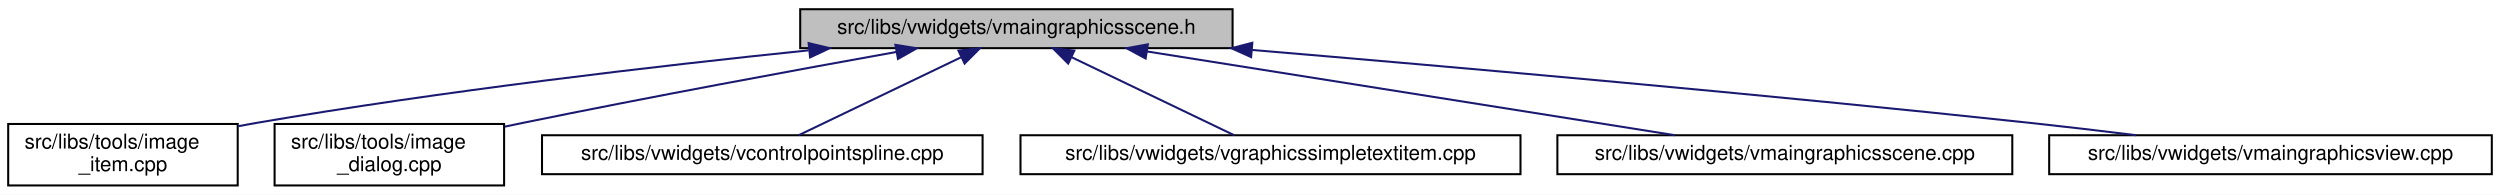
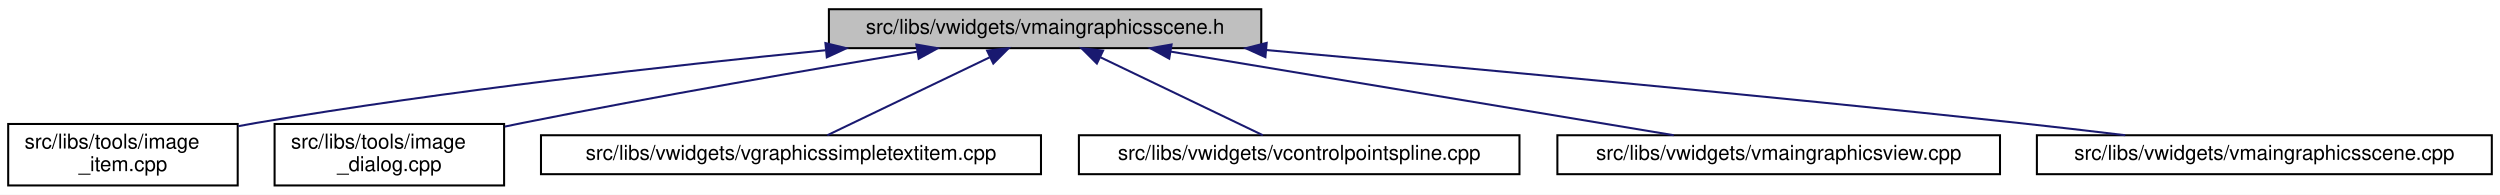
<svg xmlns="http://www.w3.org/2000/svg" xmlns:xlink="http://www.w3.org/1999/xlink" width="1220pt" height="95pt" viewBox="0.00 0.00 1220.00 95.00">
  <g id="graph0" class="graph" transform="scale(1 1) rotate(0) translate(4 91)">
    <polygon fill="white" stroke="transparent" points="-4,4 -4,-91 1216,-91 1216,4 -4,4" />
    <g id="node1" class="node">
      <g id="a_node1">
        <a xlink:title=" ">
-           <polygon fill="#bfbfbf" stroke="black" points="386.5,-67.5 386.5,-86.5 597.5,-86.5 597.5,-67.5 386.5,-67.5" />
-           <text text-anchor="middle" x="492" y="-74.5" font-family="Helvetica,sans-Serif" font-size="10.00">src/libs/vwidgets/vmaingraphicsscene.h</text>
+           <polygon fill="#bfbfbf" stroke="black" points="400.5,-67.5 400.5,-86.5 611.5,-86.5 611.5,-67.5 400.5,-67.5" />
+           <text text-anchor="middle" x="506" y="-74.5" font-family="Helvetica,sans-Serif" font-size="10.00">src/libs/vwidgets/vmaingraphicsscene.h</text>
        </a>
      </g>
    </g>
    <g id="node2" class="node">
      <g id="a_node2">
        <a xlink:href="../../df/d1e/image__item_8cpp.html" target="_top" xlink:title=" ">
          <polygon fill="white" stroke="black" points="0,-0.5 0,-30.5 112,-30.5 112,-0.5 0,-0.5" />
          <text text-anchor="start" x="8" y="-18.5" font-family="Helvetica,sans-Serif" font-size="10.00">src/libs/tools/image</text>
          <text text-anchor="middle" x="56" y="-7.5" font-family="Helvetica,sans-Serif" font-size="10.00">_item.cpp</text>
        </a>
      </g>
    </g>
    <g id="edge1" class="edge">
-       <path fill="none" stroke="midnightblue" d="M390.56,-66.43C315.77,-58.71 211.69,-46.58 121,-31 118.15,-30.51 115.24,-29.98 112.3,-29.42" />
-       <polygon fill="midnightblue" stroke="midnightblue" points="390.61,-69.95 400.92,-67.49 391.32,-62.99 390.61,-69.95" />
+       <path fill="none" stroke="midnightblue" d="M398.84,-66.47C321.36,-58.84 214.34,-46.82 121,-31 118.15,-30.52 115.24,-29.99 112.3,-29.43" />
+       <polygon fill="midnightblue" stroke="midnightblue" points="398.8,-69.98 409.09,-67.46 399.48,-63.01 398.8,-69.98" />
    </g>
    <g id="node3" class="node">
      <g id="a_node3">
        <a xlink:href="../../d2/d47/image__dialog_8cpp.html" target="_top" xlink:title=" ">
          <polygon fill="white" stroke="black" points="130,-0.5 130,-30.5 242,-30.5 242,-0.5 130,-0.5" />
          <text text-anchor="start" x="138" y="-18.5" font-family="Helvetica,sans-Serif" font-size="10.00">src/libs/tools/image</text>
          <text text-anchor="middle" x="186" y="-7.5" font-family="Helvetica,sans-Serif" font-size="10.00">_dialog.cpp</text>
        </a>
      </g>
    </g>
    <g id="edge2" class="edge">
-       <path fill="none" stroke="midnightblue" d="M433.36,-65.64C384.49,-56.87 313.09,-43.72 251,-31 248.17,-30.42 245.27,-29.81 242.34,-29.2" />
-       <polygon fill="midnightblue" stroke="midnightblue" points="432.97,-69.13 443.43,-67.45 434.21,-62.24 432.97,-69.13" />
+       <path fill="none" stroke="midnightblue" d="M443.6,-65.79C391.88,-57.14 316.51,-44.08 251,-31 248.17,-30.43 245.26,-29.84 242.34,-29.23" />
+       <polygon fill="midnightblue" stroke="midnightblue" points="443.18,-69.27 453.62,-67.46 444.33,-62.36 443.18,-69.27" />
    </g>
    <g id="node4" class="node">
      <g id="a_node4">
-         <a xlink:href="../../de/d45/vcontrolpointspline_8cpp.html" target="_top" xlink:title=" ">
-           <polygon fill="white" stroke="black" points="260.5,-6 260.5,-25 475.5,-25 475.5,-6 260.5,-6" />
-           <text text-anchor="middle" x="368" y="-13" font-family="Helvetica,sans-Serif" font-size="10.00">src/libs/vwidgets/vcontrolpointspline.cpp</text>
+         <a xlink:href="../../de/dec/vgraphicssimpletextitem_8cpp.html" target="_top" xlink:title=" ">
+           <polygon fill="white" stroke="black" points="260,-6 260,-25 504,-25 504,-6 260,-6" />
+           <text text-anchor="middle" x="382" y="-13" font-family="Helvetica,sans-Serif" font-size="10.00">src/libs/vwidgets/vgraphicssimpletextitem.cpp</text>
        </a>
      </g>
    </g>
    <g id="edge3" class="edge">
-       <path fill="none" stroke="midnightblue" d="M464.95,-63.02C440.9,-51.48 406.44,-34.94 385.73,-25.01" />
-       <polygon fill="midnightblue" stroke="midnightblue" points="463.7,-66.3 474.23,-67.48 466.73,-59.99 463.7,-66.3" />
+       <path fill="none" stroke="midnightblue" d="M478.95,-63.02C454.9,-51.48 420.44,-34.94 399.73,-25.01" />
+       <polygon fill="midnightblue" stroke="midnightblue" points="477.7,-66.3 488.23,-67.48 480.73,-59.99 477.7,-66.3" />
    </g>
    <g id="node5" class="node">
      <g id="a_node5">
-         <a xlink:href="../../de/dec/vgraphicssimpletextitem_8cpp.html" target="_top" xlink:title=" ">
-           <polygon fill="white" stroke="black" points="494,-6 494,-25 738,-25 738,-6 494,-6" />
-           <text text-anchor="middle" x="616" y="-13" font-family="Helvetica,sans-Serif" font-size="10.00">src/libs/vwidgets/vgraphicssimpletextitem.cpp</text>
+         <a xlink:href="../../de/d45/vcontrolpointspline_8cpp.html" target="_top" xlink:title=" ">
+           <polygon fill="white" stroke="black" points="522.5,-6 522.5,-25 737.5,-25 737.5,-6 522.5,-6" />
+           <text text-anchor="middle" x="630" y="-13" font-family="Helvetica,sans-Serif" font-size="10.00">src/libs/vwidgets/vcontrolpointspline.cpp</text>
        </a>
      </g>
    </g>
    <g id="edge4" class="edge">
-       <path fill="none" stroke="midnightblue" d="M519.05,-63.02C543.1,-51.48 577.56,-34.94 598.27,-25.01" />
-       <polygon fill="midnightblue" stroke="midnightblue" points="517.27,-59.99 509.77,-67.48 520.3,-66.3 517.27,-59.99" />
+       <path fill="none" stroke="midnightblue" d="M533.05,-63.02C557.1,-51.48 591.56,-34.94 612.27,-25.01" />
+       <polygon fill="midnightblue" stroke="midnightblue" points="531.27,-59.99 523.77,-67.48 534.3,-66.3 531.27,-59.99" />
    </g>
    <g id="node6" class="node">
      <g id="a_node6">
-         <a xlink:href="../../d1/d88/vmaingraphicsscene_8cpp.html" target="_top" xlink:title=" ">
-           <polygon fill="white" stroke="black" points="756,-6 756,-25 978,-25 978,-6 756,-6" />
-           <text text-anchor="middle" x="867" y="-13" font-family="Helvetica,sans-Serif" font-size="10.00">src/libs/vwidgets/vmaingraphicsscene.cpp</text>
+         <a xlink:href="../../d2/d31/vmaingraphicsview_8cpp.html" target="_top" xlink:title=" ">
+           <polygon fill="white" stroke="black" points="756,-6 756,-25 972,-25 972,-6 756,-6" />
+           <text text-anchor="middle" x="864" y="-13" font-family="Helvetica,sans-Serif" font-size="10.00">src/libs/vwidgets/vmaingraphicsview.cpp</text>
        </a>
      </g>
    </g>
    <g id="edge5" class="edge">
-       <path fill="none" stroke="midnightblue" d="M555.65,-65.9C628.15,-54.4 745.33,-35.8 813.37,-25.01" />
-       <polygon fill="midnightblue" stroke="midnightblue" points="555.06,-62.45 545.73,-67.48 556.15,-69.36 555.06,-62.45" />
+       <path fill="none" stroke="midnightblue" d="M567.19,-65.83C636.43,-54.32 747.98,-35.78 812.8,-25.01" />
+       <polygon fill="midnightblue" stroke="midnightblue" points="566.58,-62.38 557.29,-67.48 567.73,-69.29 566.58,-62.38" />
    </g>
    <g id="node7" class="node">
      <g id="a_node7">
-         <a xlink:href="../../d2/d31/vmaingraphicsview_8cpp.html" target="_top" xlink:title=" ">
-           <polygon fill="white" stroke="black" points="996,-6 996,-25 1212,-25 1212,-6 996,-6" />
-           <text text-anchor="middle" x="1104" y="-13" font-family="Helvetica,sans-Serif" font-size="10.00">src/libs/vwidgets/vmaingraphicsview.cpp</text>
+         <a xlink:href="../../d1/d88/vmaingraphicsscene_8cpp.html" target="_top" xlink:title=" ">
+           <polygon fill="white" stroke="black" points="990,-6 990,-25 1212,-25 1212,-6 990,-6" />
+           <text text-anchor="middle" x="1101" y="-13" font-family="Helvetica,sans-Serif" font-size="10.00">src/libs/vwidgets/vmaingraphicsscene.cpp</text>
        </a>
      </g>
    </g>
    <g id="edge6" class="edge">
-       <path fill="none" stroke="midnightblue" d="M607.04,-66.61C707.43,-58.16 856.98,-44.96 987,-31 1003.69,-29.21 1021.69,-27.08 1038.45,-25.01" />
-       <polygon fill="midnightblue" stroke="midnightblue" points="606.54,-63.14 596.87,-67.47 607.13,-70.12 606.54,-63.14" />
+       <path fill="none" stroke="midnightblue" d="M613.91,-66.58C710.24,-57.97 855.12,-44.57 981,-31 997.9,-29.18 1016.12,-27.06 1033.13,-25.01" />
+       <polygon fill="midnightblue" stroke="midnightblue" points="613.52,-63.1 603.87,-67.47 614.14,-70.07 613.52,-63.1" />
    </g>
  </g>
</svg>
